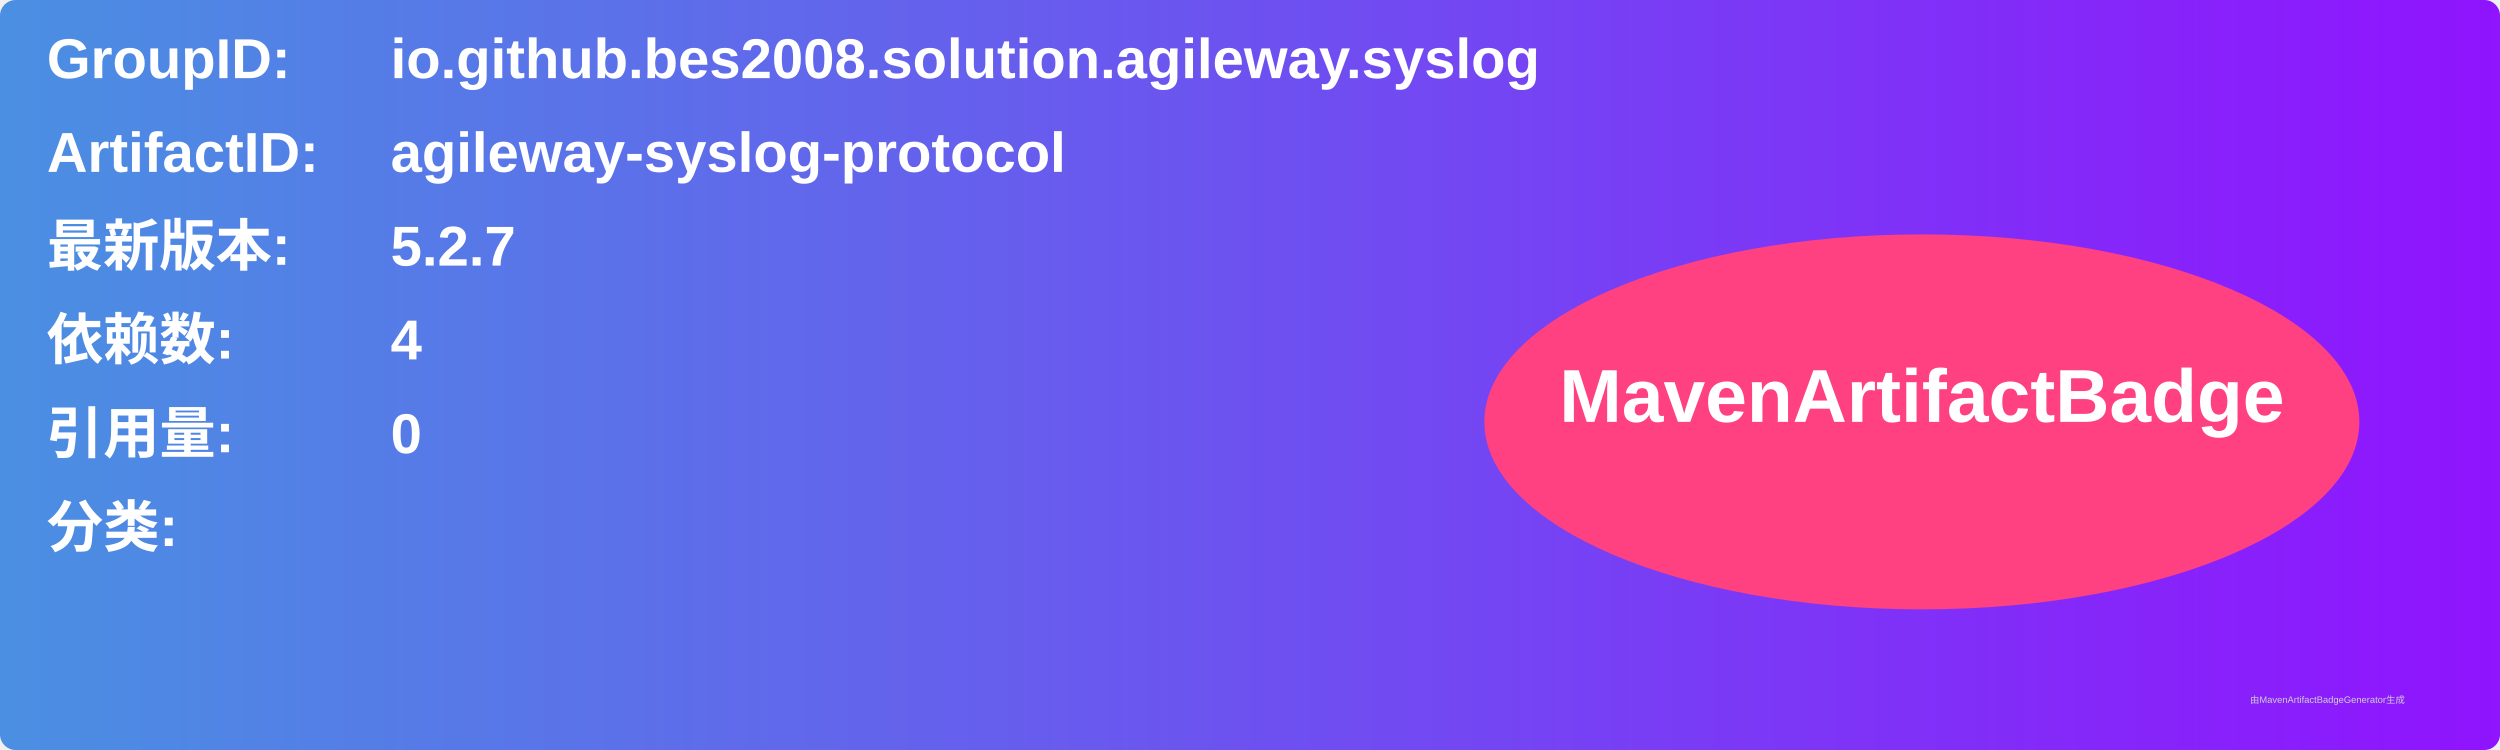
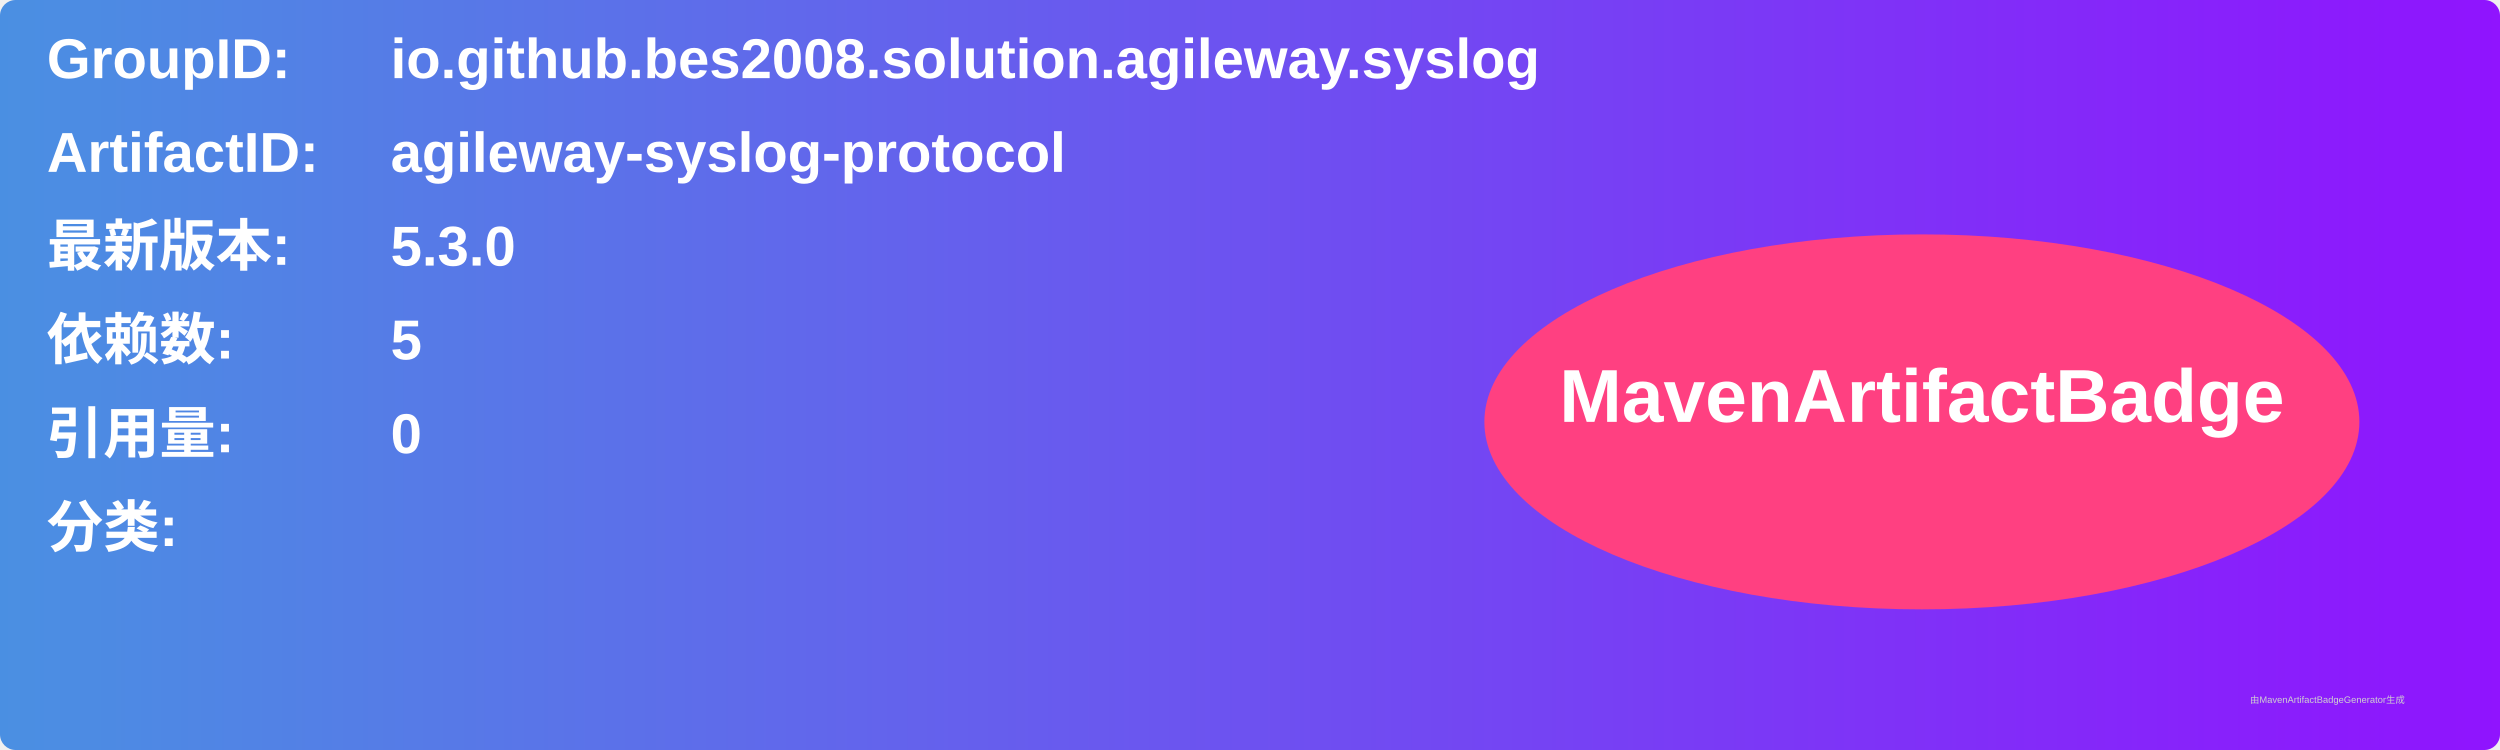
<svg xmlns="http://www.w3.org/2000/svg" width="800" height="240" viewBox="0 0 800 240">
  <linearGradient id="grad" x1="0%" y1="0%" x2="100%" y2="0%">
    <stop offset="0%" stop-color="#4a90e2" />
    <stop offset="100%" stop-color="#9013fe" />
  </linearGradient>
  <rect width="100%" height="100%" rx="5" ry="5" fill="url(#grad)" />
  <g transform="translate(15, 15)">
    <text x="0" y="10" font-family="Arial" font-size="18" fill="white" font-weight="bold" width="260">GroupID:</text>
    <text x="110" y="10" font-family="Arial" font-size="18" fill="white" font-weight="bold" width="460">io.github.bes2008.solution.agileway.syslog</text>
    <text x="0" y="40" font-family="Arial" font-size="18" fill="white" font-weight="bold" width="260">ArtifactID:</text>
    <text x="110" y="40" font-family="Arial" font-size="18" fill="white" font-weight="bold" width="460">agileway-syslog-protocol</text>
    <text x="0" y="70" font-family="Arial" font-size="18" fill="white" font-weight="bold">最新版本:</text>
    <text x="110" y="70" font-family="Arial" font-size="18" fill="white" font-weight="bold">
-       <tspan font-weight="bold">5.2.7</tspan>
+       <tspan font-weight="bold">5.3.0</tspan>
    </text>
    <text x="0" y="100" font-family="Arial" font-size="18" fill="white" font-weight="bold">依赖数: </text>
    <text x="110" y="100" font-family="Arial" font-size="18" fill="white">
-       <tspan font-weight="bold">4</tspan>
+       <tspan font-weight="bold">5</tspan>
    </text>
    <text x="0" y="130" font-family="Arial" font-size="18" fill="white" font-weight="bold">引用量: </text>
    <text x="110" y="130" font-family="Arial" font-size="18" fill="white">
      <tspan font-weight="bold">0</tspan>
    </text>
    <text x="0" y="160" font-family="Arial" font-size="18" fill="white" font-weight="bold">分类:</text>
    <text x="10" y="190" font-family="Arial" font-size="10" fill="white">
      <tspan font-weight="bold" />
    </text>
    <ellipse cx="600" cy="120" rx="140" ry="60" fill="#ff4081" />
    <text x="600" y="120" text-anchor="middle" font-family="Arial" font-size="24" fill="white" font-weight="bold">MavenArtifactBadge</text>
  </g>
  <text x="720" y="225" font-family="Arial" font-size="3" fill="#d0d0d0">由MavenArtifactBadgeGenerator生成</text>
</svg>
